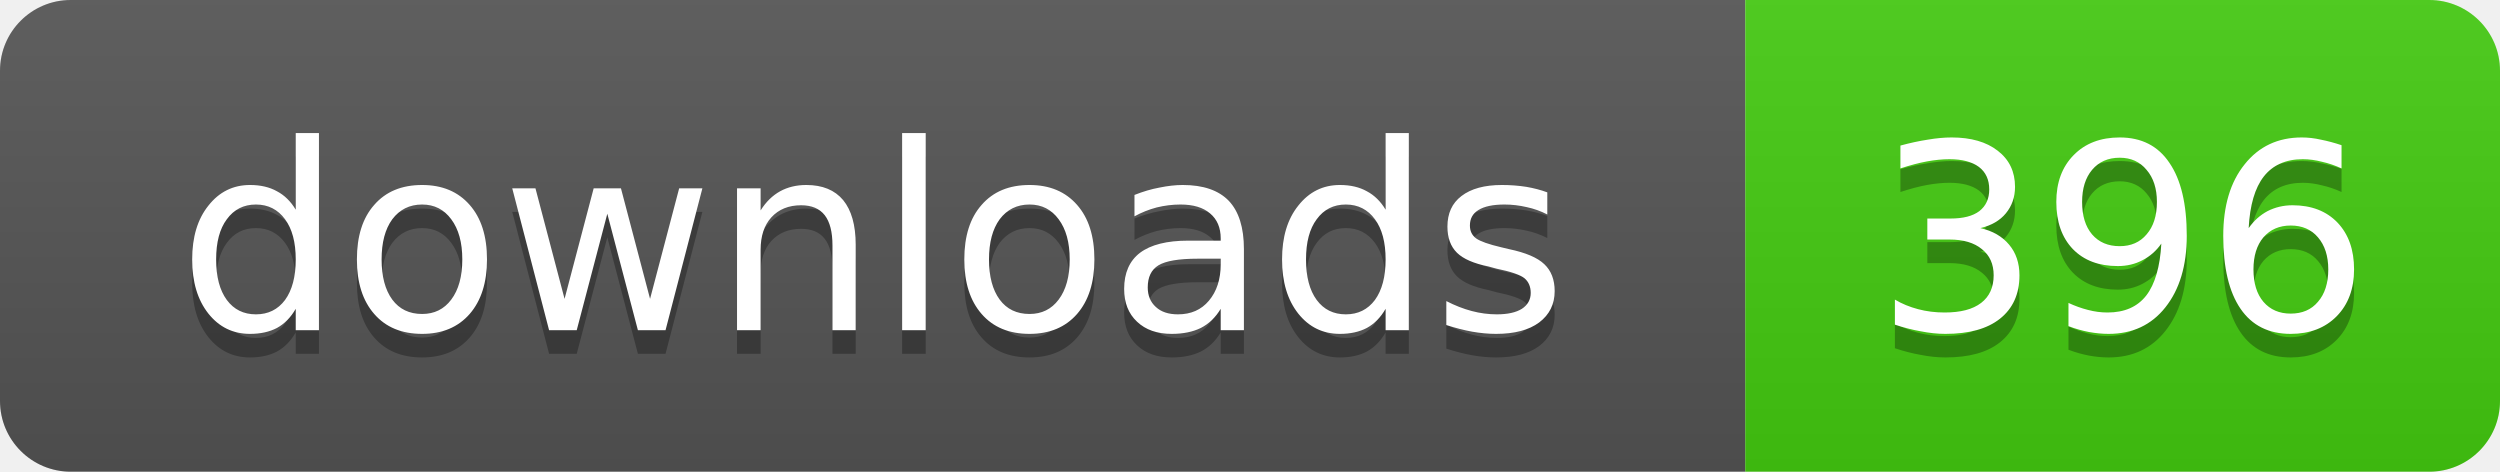
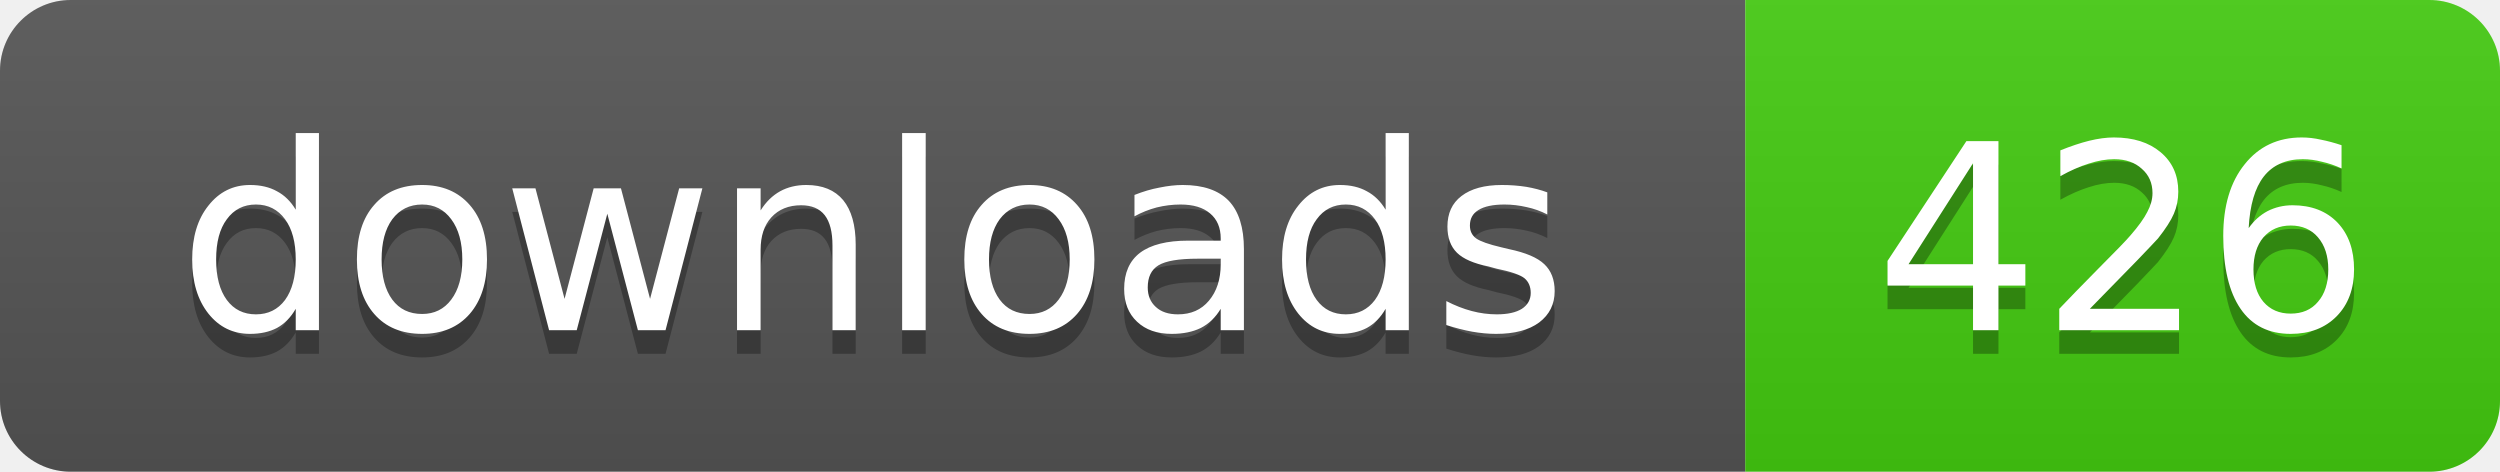
- <svg xmlns="http://www.w3.org/2000/svg" width="106" height="20" role="img" aria-label="downloads: 396">
+ <svg xmlns="http://www.w3.org/2000/svg" width="106" height="20" role="img" aria-label="downloads: 426">
  <linearGradient id="s" x2="0" y2="100%">
    <stop offset="0" stop-color="#bbb" stop-opacity=".1" />
    <stop offset="1" stop-opacity=".1" />
  </linearGradient>
  <clipPath id="r">
    <rect width="106" height="20" rx="3" />
  </clipPath>
  <g clip-path="url(#r)">
    <rect width="74" height="20" fill="#555" />
    <rect x="74" width="32" height="20" fill="#4c1" />
    <rect width="106" height="20" fill="url(#s)" />
  </g>
  <g fill="#fff" text-anchor="middle" font-family="Verdana,Geneva,DejaVu Sans,sans-serif" text-rendering="geometricPrecision" font-size="11">
    <text x="37" y="15" fill="#010101" fill-opacity=".3">downloads</text>
    <text x="37" y="14">downloads</text>
-     <text x="90" y="15" fill="#010101" fill-opacity=".3">396</text>
-     <text x="90" y="14">396</text>
+     <text x="90" y="15" fill="#010101" fill-opacity=".3">426</text>
+     <text x="90" y="14">426</text>
  </g>
</svg>
